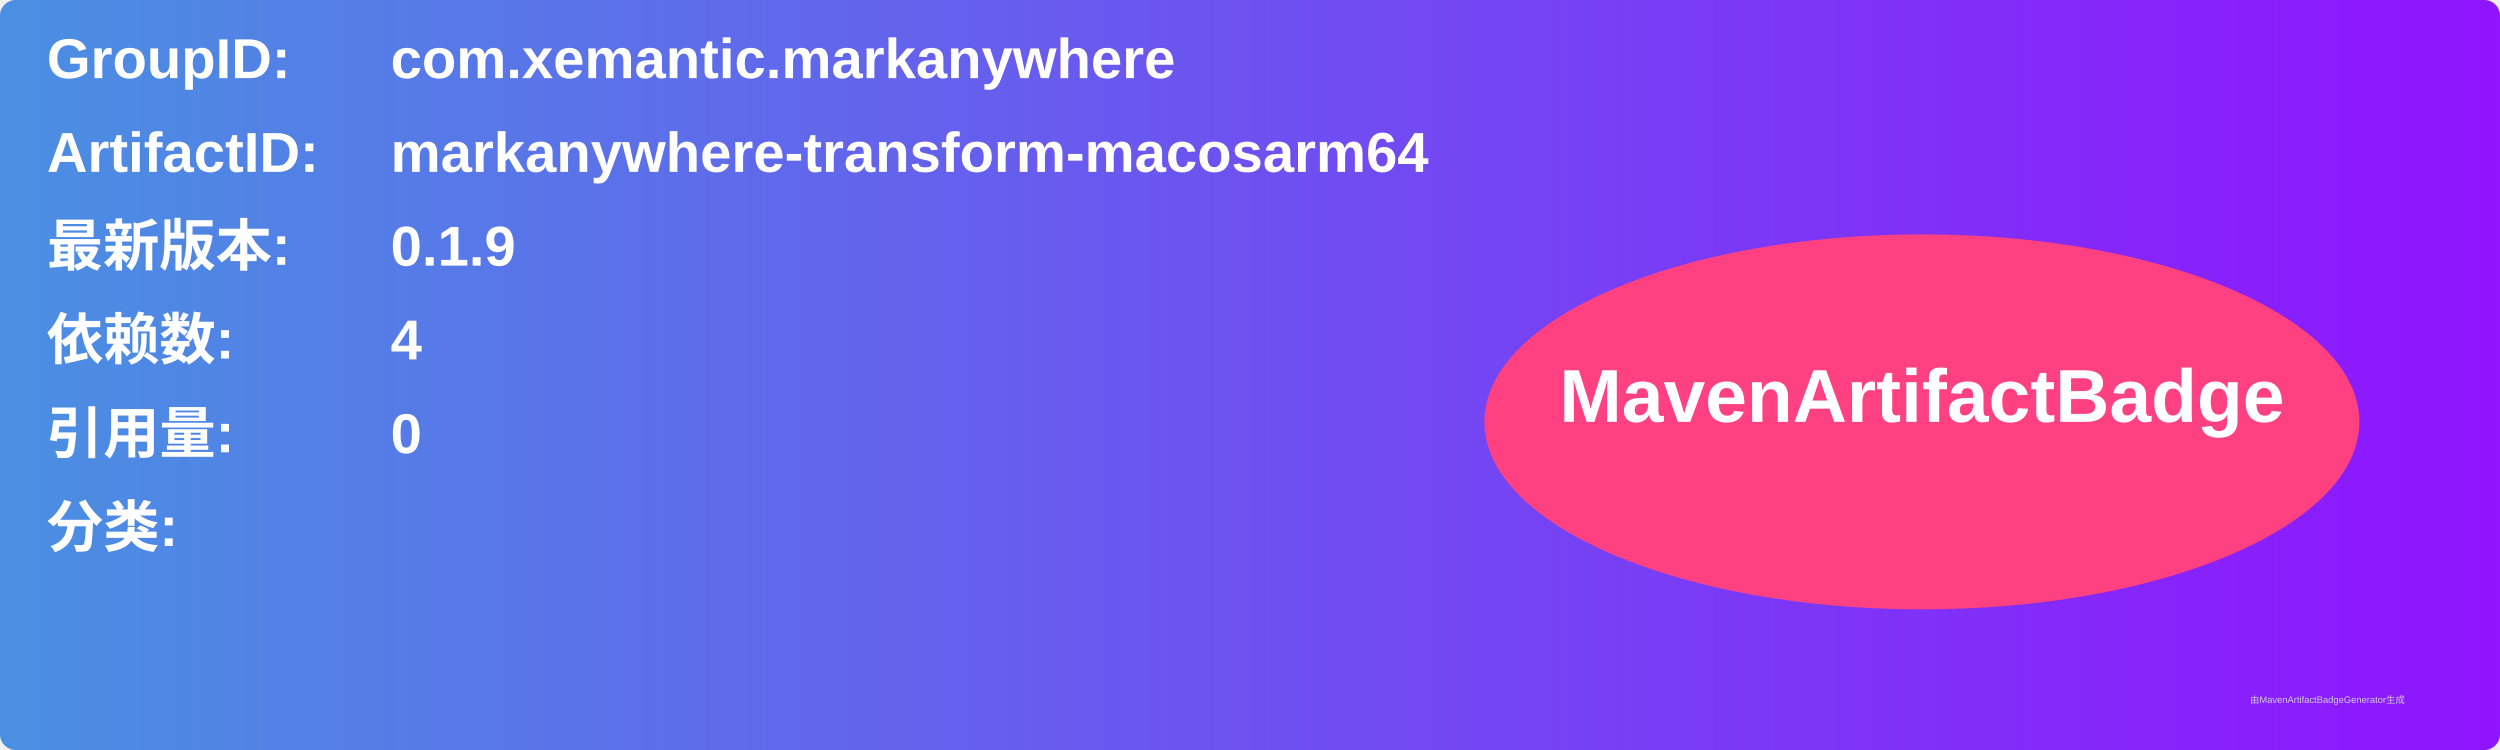
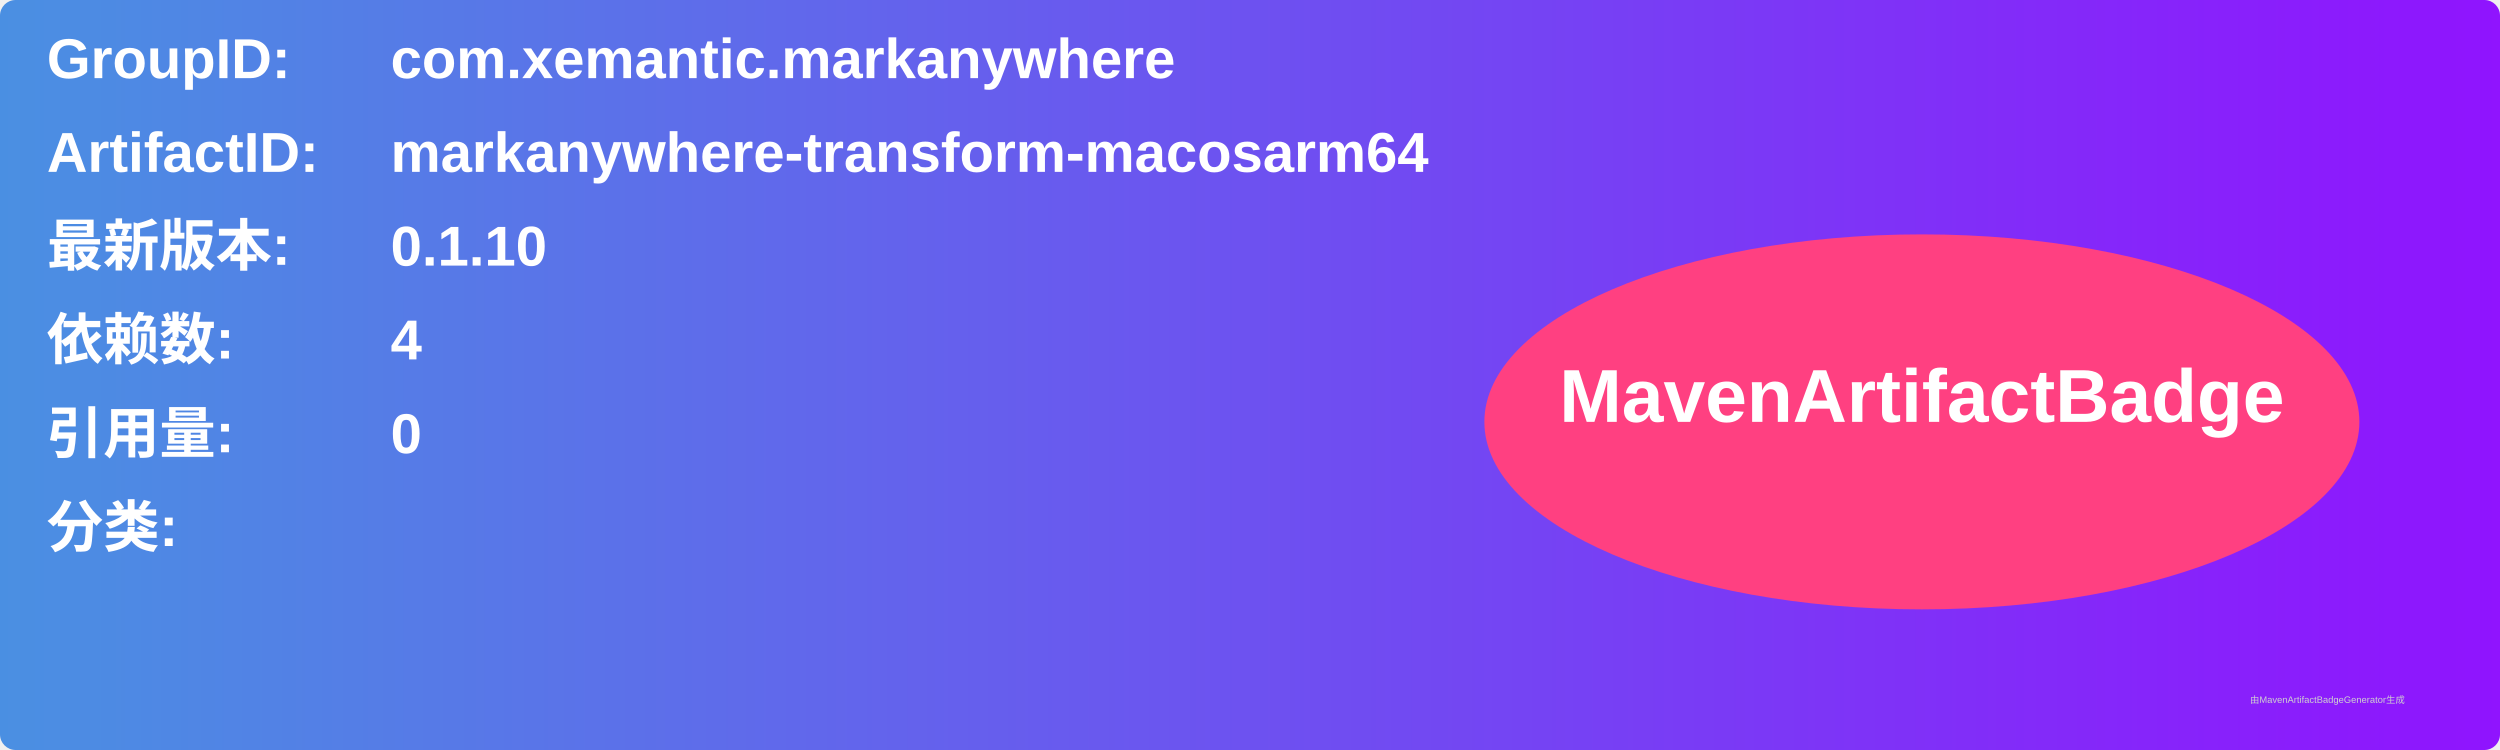
<svg xmlns="http://www.w3.org/2000/svg" width="800" height="240" viewBox="0 0 800 240">
  <linearGradient id="grad" x1="0%" y1="0%" x2="100%" y2="0%">
    <stop offset="0%" stop-color="#4a90e2" />
    <stop offset="100%" stop-color="#9013fe" />
  </linearGradient>
  <rect width="100%" height="100%" rx="5" ry="5" fill="url(#grad)" />
  <g transform="translate(15, 15)">
    <text x="0" y="10" font-family="Arial" font-size="18" fill="white" font-weight="bold" width="260">GroupID:</text>
    <text x="110" y="10" font-family="Arial" font-size="18" fill="white" font-weight="bold" width="460">com.xemantic.markanywhere</text>
    <text x="0" y="40" font-family="Arial" font-size="18" fill="white" font-weight="bold" width="260">ArtifactID:</text>
    <text x="110" y="40" font-family="Arial" font-size="18" fill="white" font-weight="bold" width="460">markanywhere-transform-macosarm64</text>
    <text x="0" y="70" font-family="Arial" font-size="18" fill="white" font-weight="bold">最新版本:</text>
    <text x="110" y="70" font-family="Arial" font-size="18" fill="white" font-weight="bold">
-       <tspan font-weight="bold">0.1.9</tspan>
+       <tspan font-weight="bold">0.1.10</tspan>
    </text>
    <text x="0" y="100" font-family="Arial" font-size="18" fill="white" font-weight="bold">依赖数: </text>
    <text x="110" y="100" font-family="Arial" font-size="18" fill="white">
      <tspan font-weight="bold">4</tspan>
    </text>
    <text x="0" y="130" font-family="Arial" font-size="18" fill="white" font-weight="bold">引用量: </text>
    <text x="110" y="130" font-family="Arial" font-size="18" fill="white">
      <tspan font-weight="bold">0</tspan>
    </text>
    <text x="0" y="160" font-family="Arial" font-size="18" fill="white" font-weight="bold">分类:</text>
    <text x="10" y="190" font-family="Arial" font-size="10" fill="white">
      <tspan font-weight="bold" />
    </text>
    <ellipse cx="600" cy="120" rx="140" ry="60" fill="#ff4081" />
    <text x="600" y="120" text-anchor="middle" font-family="Arial" font-size="24" fill="white" font-weight="bold">MavenArtifactBadge</text>
  </g>
  <text x="720" y="225" font-family="Arial" font-size="3" fill="#d0d0d0">由MavenArtifactBadgeGenerator生成</text>
</svg>
